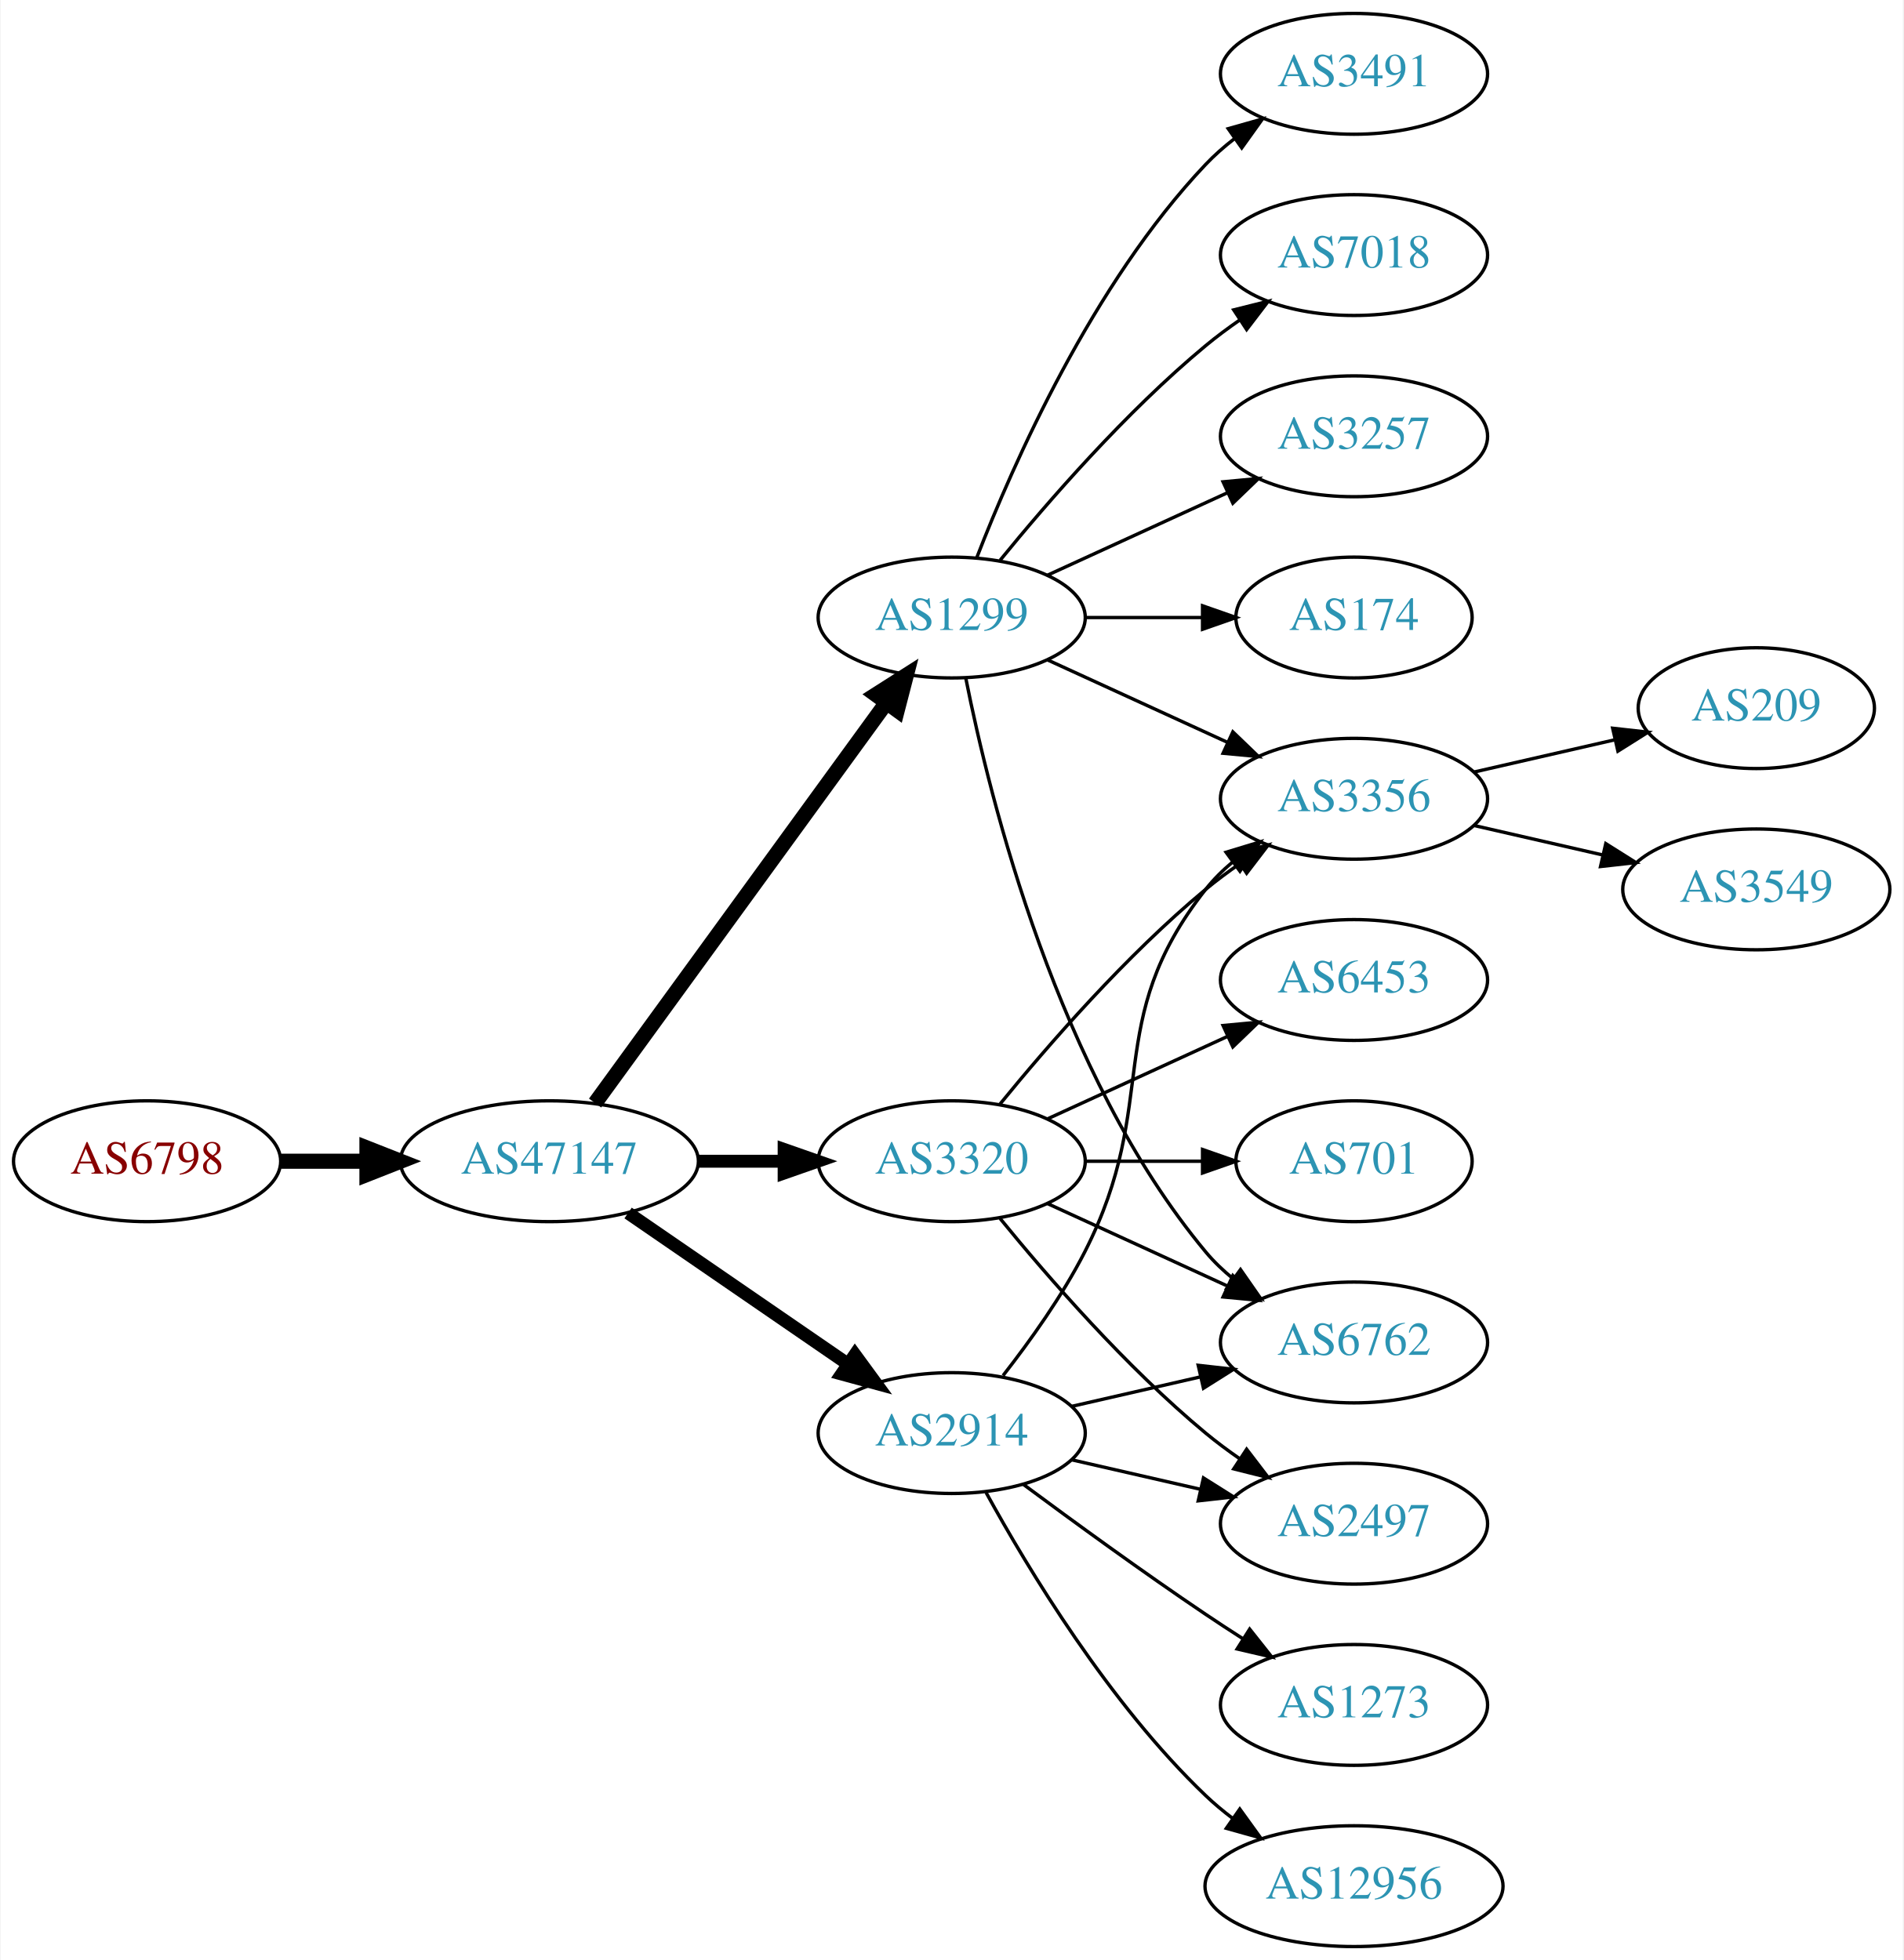
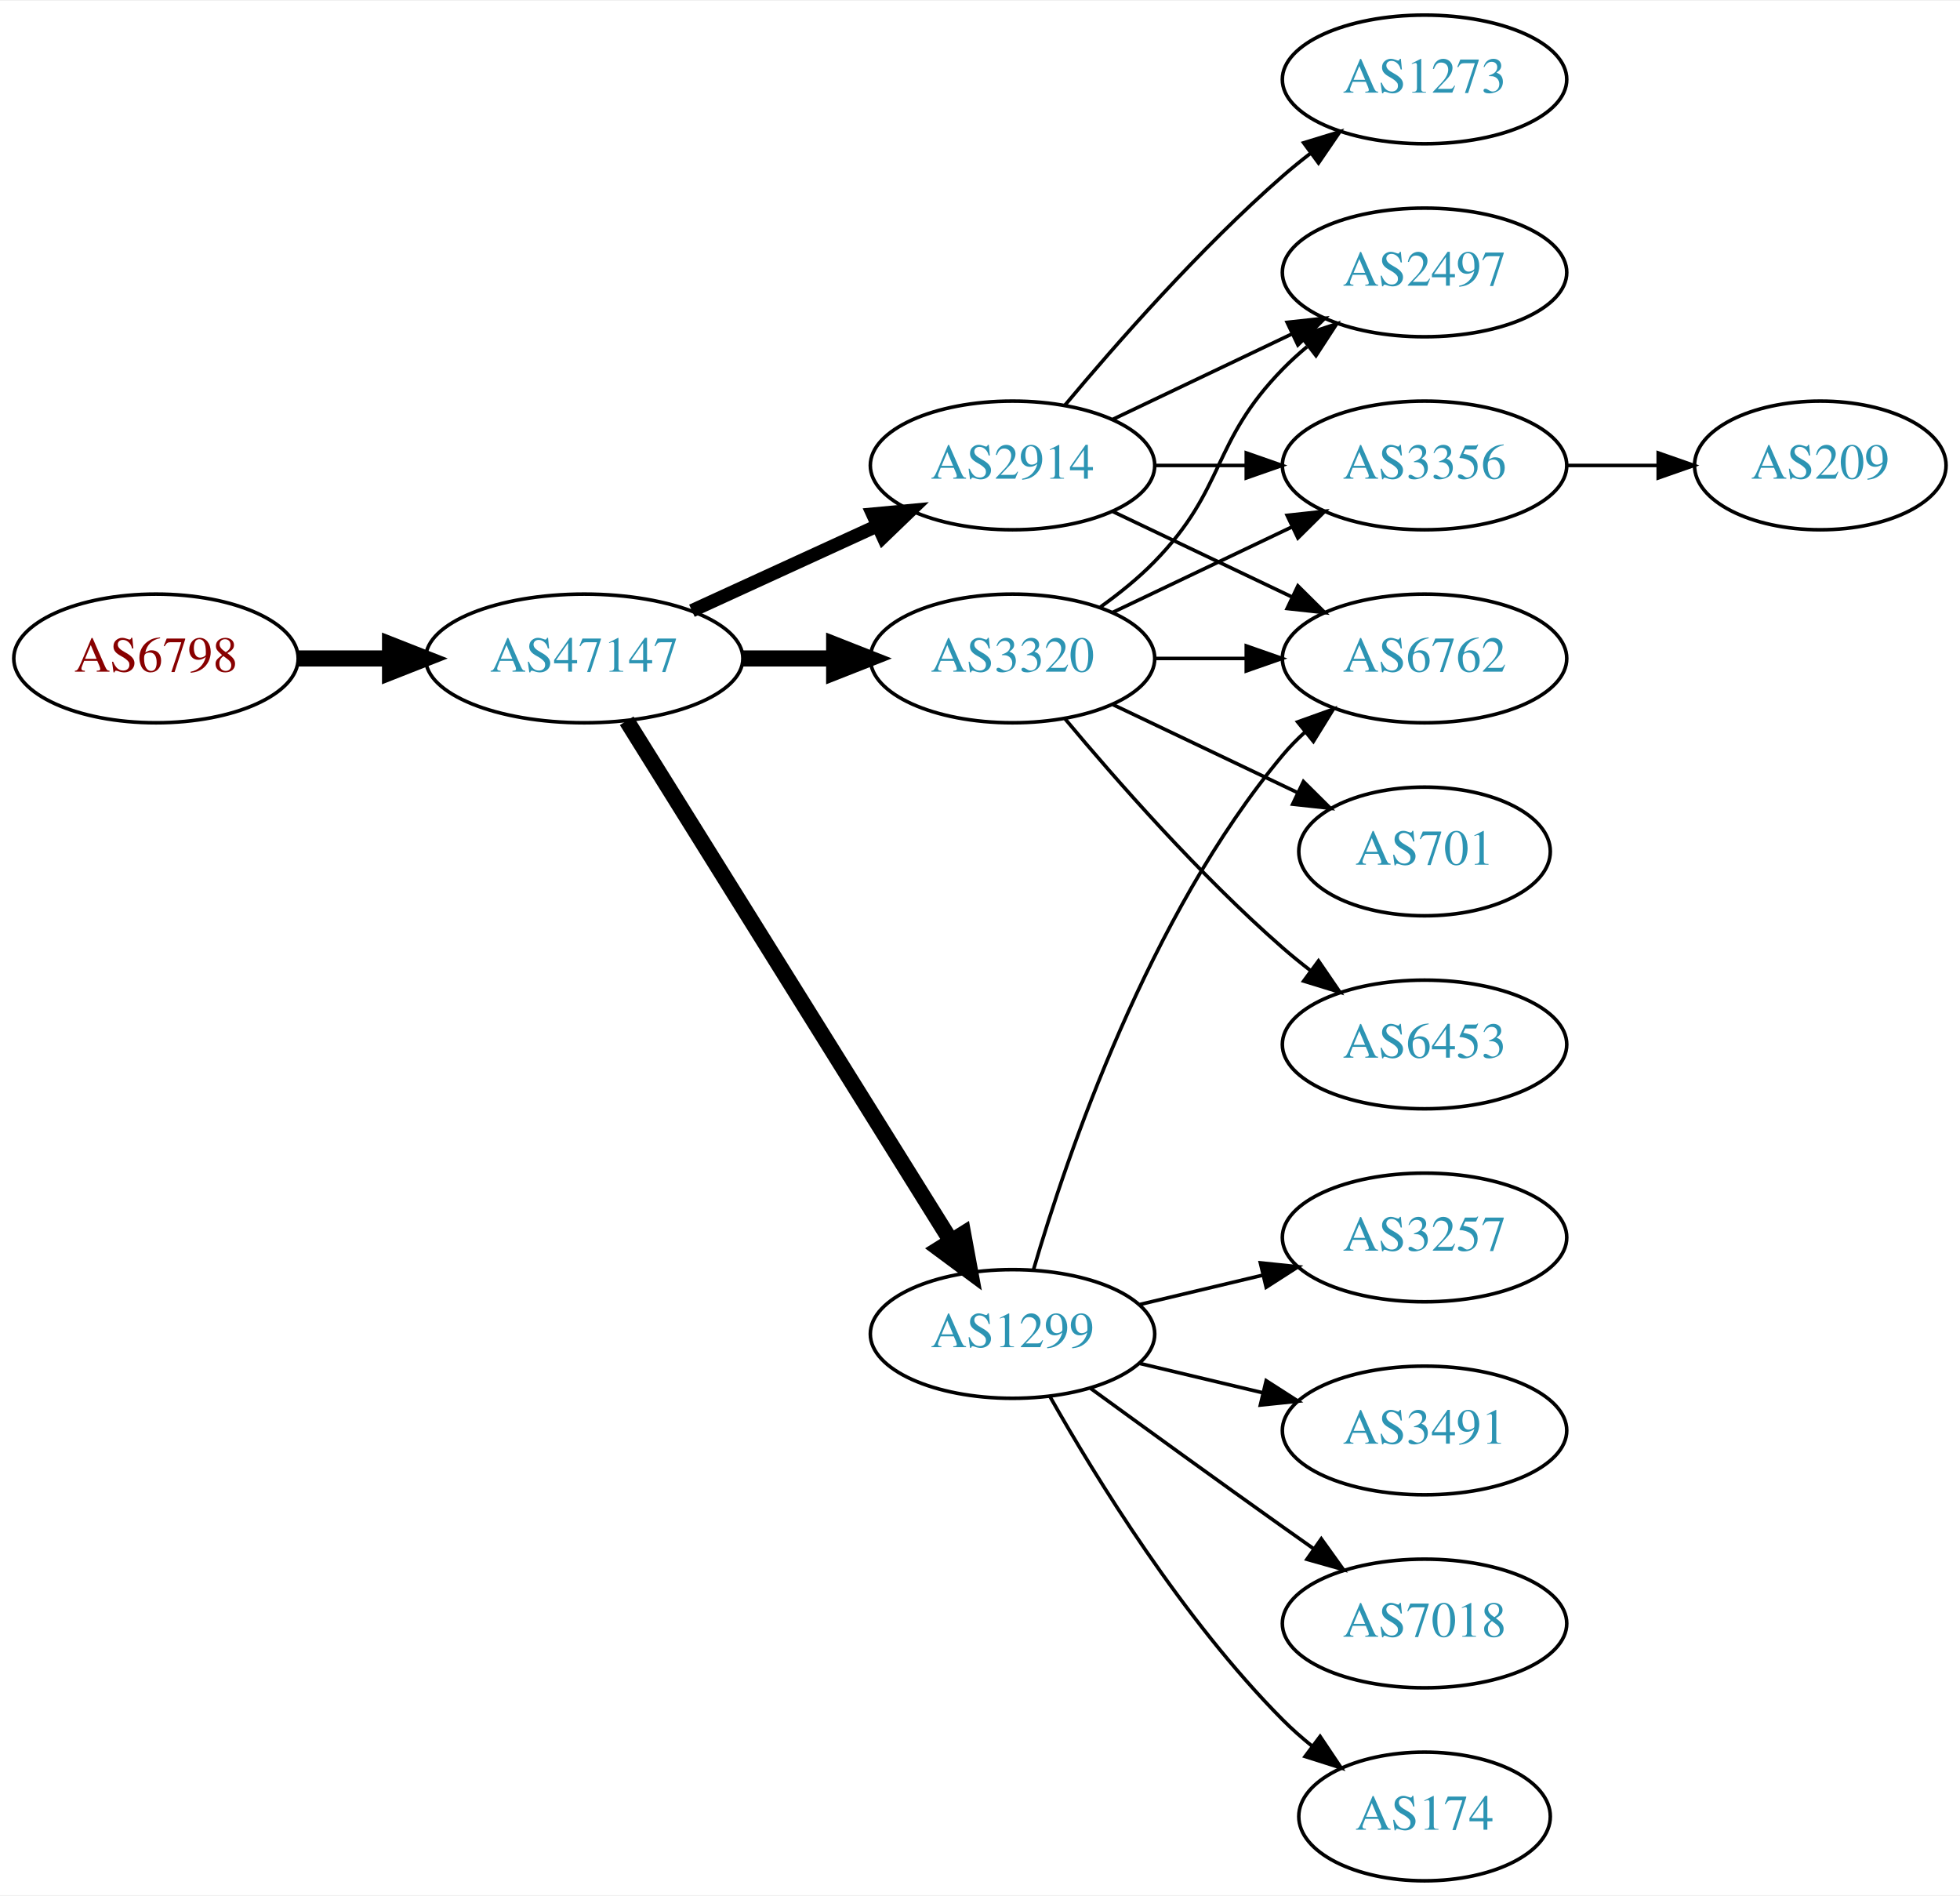
- <svg xmlns="http://www.w3.org/2000/svg" xmlns:xlink="http://www.w3.org/1999/xlink" width="567pt" height="584pt" viewBox="0.00 0.00 566.66 584.00">
-   <g id="graph0" class="graph" transform="scale(1 1) rotate(0) translate(4 580)">
-     <polygon fill="white" stroke="none" points="-4,4 -4,-580 562.663,-580 562.663,4 -4,4" />
+ <svg xmlns="http://www.w3.org/2000/svg" xmlns:xlink="http://www.w3.org/1999/xlink" width="548pt" height="530pt" viewBox="0.00 0.00 548.46 530.00">
+   <g id="graph0" class="graph" transform="scale(1 1) rotate(0) translate(4 526)">
+     <polygon fill="white" stroke="none" points="-4,4 -4,-526 544.465,-526 544.465,4 -4,4" />
    <g id="node1" class="node">
      <g id="a_node1">
        <a xlink:href="/asn/6798" xlink:title="AS6798 ~ Net4You Internet GmbH [AT]">
-           <ellipse fill="#ffffff" stroke="black" cx="39.647" cy="-234" rx="39.794" ry="18" />
-           <text text-anchor="middle" x="39.647" y="-230.3" font-family="Times,serif" font-size="14.00" fill="#880000">AS6798</text>
+           <ellipse fill="#ffffff" stroke="black" cx="39.647" cy="-342" rx="39.794" ry="18" />
+           <text text-anchor="middle" x="39.647" y="-338.3" font-family="Times,serif" font-size="14.00" fill="#880000">AS6798</text>
        </a>
      </g>
    </g>
    <g id="node2" class="node">
      <g id="a_node2">
        <a xlink:href="/asn/47147" xlink:title="AS47147 ~ ANEXIA Internetdienstleistungs GmbH [AT]">
-           <ellipse fill="#ffffff" stroke="black" cx="159.489" cy="-234" rx="44.393" ry="18" />
-           <text text-anchor="middle" x="159.489" y="-230.3" font-family="Times,serif" font-size="14.00" fill="#2c94b3">AS47147</text>
+           <ellipse fill="#ffffff" stroke="black" cx="159.489" cy="-342" rx="44.393" ry="18" />
+           <text text-anchor="middle" x="159.489" y="-338.3" font-family="Times,serif" font-size="14.00" fill="#2c94b3">AS47147</text>
        </a>
      </g>
    </g>
    <g id="edge1" class="edge">
-       <path fill="none" stroke="black" stroke-width="4.5" d="M79.559,-234C87.662,-234 96.337,-234 104.863,-234" />
-       <polygon fill="black" stroke="black" stroke-width="4.5" points="105.141,-237.938 115.141,-234 105.141,-230.063 105.141,-237.938" />
+       <path fill="none" stroke="black" stroke-width="4.5" d="M79.559,-342C87.662,-342 96.337,-342 104.863,-342" />
+       <polygon fill="black" stroke="black" stroke-width="4.5" points="105.141,-345.938 115.141,-342 105.141,-338.063 105.141,-345.938" />
    </g>
    <g id="node3" class="node">
      <g id="a_node3">
-         <a xlink:href="/asn/1299" xlink:title="AS1299 ~ Telia Carrier [EU]">
+         <a xlink:href="/asn/2914" xlink:title="AS2914 ~ NTT America, Inc. [US]">
          <ellipse fill="#ffffff" stroke="black" cx="279.332" cy="-396" rx="39.794" ry="18" />
-           <text text-anchor="middle" x="279.332" y="-392.3" font-family="Times,serif" font-size="14.00" fill="#2c94b3">AS1299</text>
+           <text text-anchor="middle" x="279.332" y="-392.3" font-family="Times,serif" font-size="14.00" fill="#2c94b3">AS2914</text>
        </a>
      </g>
    </g>
    <g id="edge2" class="edge">
-       <path fill="none" stroke="black" stroke-width="4.5" d="M173.1,-251.337C193.921,-279.96 235.583,-337.233 259.772,-370.486" />
-       <polygon fill="black" stroke="black" stroke-width="4.5" points="256.744,-373.017 265.811,-378.788 263.113,-368.385 256.744,-373.017" />
+       <path fill="none" stroke="black" stroke-width="3.75" d="M189.619,-355.348C205.23,-362.502 224.628,-371.391 241.3,-379.03" />
+       <polygon fill="black" stroke="black" stroke-width="3.75" points="240.203,-382.378 250.752,-383.362 243.119,-376.014 240.203,-382.378" />
    </g>
    <g id="node4" class="node">
      <g id="a_node4">
-         <a xlink:href="/asn/2914" xlink:title="AS2914 ~ NTT America, Inc. [US]">
+         <a xlink:href="/asn/1299" xlink:title="AS1299 ~ Telia Carrier [EU]">
          <ellipse fill="#ffffff" stroke="black" cx="279.332" cy="-153" rx="39.794" ry="18" />
-           <text text-anchor="middle" x="279.332" y="-149.3" font-family="Times,serif" font-size="14.00" fill="#2c94b3">AS2914</text>
+           <text text-anchor="middle" x="279.332" y="-149.3" font-family="Times,serif" font-size="14.00" fill="#2c94b3">AS1299</text>
        </a>
      </g>
    </g>
    <g id="edge3" class="edge">
-       <path fill="none" stroke="black" stroke-width="3.857" d="M182.932,-218.574C201.513,-205.802 228.074,-187.545 248.453,-173.537" />
-       <polygon fill="black" stroke="black" stroke-width="3.857" points="250.509,-176.371 256.768,-167.822 246.544,-170.602 250.509,-176.371" />
+       <path fill="none" stroke="black" stroke-width="4.5" d="M171.364,-324.558C192.147,-291.225 237.608,-218.314 262.037,-179.134" />
+       <polygon fill="black" stroke="black" stroke-width="4.5" points="265.533,-180.969 267.483,-170.4 258.851,-176.802 265.533,-180.969" />
    </g>
    <g id="node5" class="node">
      <g id="a_node5">
        <a xlink:href="/asn/3320" xlink:title="AS3320 ~ DTAG [DE]">
-           <ellipse fill="#ffffff" stroke="black" cx="279.332" cy="-234" rx="39.794" ry="18" />
-           <text text-anchor="middle" x="279.332" y="-230.3" font-family="Times,serif" font-size="14.00" fill="#2c94b3">AS3320</text>
+           <ellipse fill="#ffffff" stroke="black" cx="279.332" cy="-342" rx="39.794" ry="18" />
+           <text text-anchor="middle" x="279.332" y="-338.3" font-family="Times,serif" font-size="14.00" fill="#2c94b3">AS3320</text>
        </a>
      </g>
    </g>
    <g id="edge4" class="edge">
-       <path fill="none" stroke="black" stroke-width="3.857" d="M203.7,-234C212.013,-234 220.775,-234 229.258,-234" />
-       <polygon fill="black" stroke="black" stroke-width="3.857" points="229.416,-237.5 239.416,-234 229.416,-230.5 229.416,-237.5" />
+       <path fill="none" stroke="black" stroke-width="4.5" d="M203.7,-342C212.013,-342 220.775,-342 229.258,-342" />
+       <polygon fill="black" stroke="black" stroke-width="4.5" points="229.416,-345.938 239.416,-342 229.416,-338.063 229.416,-345.938" />
    </g>
    <g id="node6" class="node">
      <g id="a_node6">
-         <a xlink:href="/asn/7018" xlink:title="AS7018 ~ AT&amp;T Services, Inc. [US]">
-           <ellipse fill="#ffffff" stroke="black" cx="399.174" cy="-504" rx="39.794" ry="18" />
-           <text text-anchor="middle" x="399.174" y="-500.3" font-family="Times,serif" font-size="14.00" fill="#2c94b3">AS7018</text>
+         <a xlink:href="/asn/2497" xlink:title="AS2497 ~ Internet Initiative Japan Inc. [JP]">
+           <ellipse fill="#ffffff" stroke="black" cx="394.625" cy="-450" rx="39.794" ry="18" />
+           <text text-anchor="middle" x="394.625" y="-446.3" font-family="Times,serif" font-size="14.00" fill="#2c94b3">AS2497</text>
        </a>
      </g>
    </g>
    <g id="edge5" class="edge">
-       <path fill="none" stroke="black" d="M293.751,-413.065C307.865,-430.375 331.28,-457.345 354.978,-477 358.194,-479.668 361.695,-482.27 365.265,-484.741" />
-       <polygon fill="black" stroke="black" points="363.343,-487.666 373.622,-490.236 367.189,-481.817 363.343,-487.666" />
+       <path fill="none" stroke="black" d="M307.468,-408.934C322.462,-416.081 341.283,-425.052 357.506,-432.785" />
+       <polygon fill="black" stroke="black" points="356.177,-436.028 366.71,-437.171 359.188,-429.709 356.177,-436.028" />
    </g>
    <g id="node7" class="node">
      <g id="a_node7">
-         <a xlink:href="/asn/3257" xlink:title="AS3257 ~ GTT [DE]">
-           <ellipse fill="#ffffff" stroke="black" cx="399.174" cy="-450" rx="39.794" ry="18" />
-           <text text-anchor="middle" x="399.174" y="-446.3" font-family="Times,serif" font-size="14.00" fill="#2c94b3">AS3257</text>
+         <a xlink:href="/asn/3356" xlink:title="AS3356 ~ Level 3 Parent, LLC [US]">
+           <ellipse fill="#ffffff" stroke="black" cx="394.625" cy="-396" rx="39.794" ry="18" />
+           <text text-anchor="middle" x="394.625" y="-392.3" font-family="Times,serif" font-size="14.00" fill="#2c94b3">AS3356</text>
        </a>
      </g>
    </g>
    <g id="edge6" class="edge">
-       <path fill="none" stroke="black" d="M307.96,-408.661C323.917,-415.973 344.188,-425.261 361.471,-433.181" />
-       <polygon fill="black" stroke="black" points="360.169,-436.435 370.718,-437.419 363.085,-430.071 360.169,-436.435" />
+       <path fill="none" stroke="black" d="M319.004,-396C327.207,-396 335.971,-396 344.503,-396" />
+       <polygon fill="black" stroke="black" points="344.742,-399.5 354.742,-396 344.742,-392.5 344.742,-399.5" />
    </g>
    <g id="node8" class="node">
      <g id="a_node8">
-         <a xlink:href="/asn/174" xlink:title="AS174 ~ Cogent Communications [US]">
-           <ellipse fill="#ffffff" stroke="black" cx="399.174" cy="-396" rx="35.194" ry="18" />
-           <text text-anchor="middle" x="399.174" y="-392.3" font-family="Times,serif" font-size="14.00" fill="#2c94b3">AS174</text>
+         <a xlink:href="/asn/6762" xlink:title="AS6762 ~ TELECOM ITALIA SPARKLE S.p.A. [IT]">
+           <ellipse fill="#ffffff" stroke="black" cx="394.625" cy="-342" rx="39.794" ry="18" />
+           <text text-anchor="middle" x="394.625" y="-338.3" font-family="Times,serif" font-size="14.00" fill="#2c94b3">AS6762</text>
        </a>
      </g>
    </g>
    <g id="edge7" class="edge">
-       <path fill="none" stroke="black" d="M319.244,-396C330.331,-396 342.491,-396 353.873,-396" />
-       <polygon fill="black" stroke="black" points="354.055,-399.5 364.055,-396 354.055,-392.5 354.055,-399.5" />
+       <path fill="none" stroke="black" d="M307.468,-383.066C322.462,-375.919 341.283,-366.948 357.506,-359.215" />
+       <polygon fill="black" stroke="black" points="359.188,-362.291 366.71,-354.829 356.177,-355.972 359.188,-362.291" />
    </g>
    <g id="node9" class="node">
      <g id="a_node9">
-         <a xlink:href="/asn/3491" xlink:title="AS3491 ~ PCCW Global, Inc. [US]">
-           <ellipse fill="#ffffff" stroke="black" cx="399.174" cy="-558" rx="39.794" ry="18" />
-           <text text-anchor="middle" x="399.174" y="-554.3" font-family="Times,serif" font-size="14.00" fill="#2c94b3">AS3491</text>
+         <a xlink:href="/asn/1273" xlink:title="AS1273 ~ Vodafone Group PLC [EU]">
+           <ellipse fill="#ffffff" stroke="black" cx="394.625" cy="-504" rx="39.794" ry="18" />
+           <text text-anchor="middle" x="394.625" y="-500.3" font-family="Times,serif" font-size="14.00" fill="#2c94b3">AS1273</text>
        </a>
      </g>
    </g>
    <g id="edge8" class="edge">
-       <path fill="none" stroke="black" d="M286.855,-413.994C297.605,-441.728 321.262,-495.429 354.978,-531 357.564,-533.728 360.481,-536.294 363.55,-538.677" />
-       <polygon fill="black" stroke="black" points="361.704,-541.658 371.898,-544.543 365.728,-535.93 361.704,-541.658" />
+       <path fill="none" stroke="black" d="M293.962,-412.817C308.244,-429.929 331.791,-456.745 354.978,-477 357.444,-479.154 360.082,-481.294 362.78,-483.372" />
+       <polygon fill="black" stroke="black" points="360.805,-486.264 370.934,-489.37 364.953,-480.625 360.805,-486.264" />
+     </g>
+     <g id="edge10" class="edge">
+       <path fill="none" stroke="black" d="M285.206,-171.002C294.52,-202.844 317.336,-269.981 354.978,-315 356.848,-317.237 358.947,-319.374 361.173,-321.396" />
+       <polygon fill="black" stroke="black" points="359.116,-324.234 369.092,-327.804 363.52,-318.793 359.116,-324.234" />
    </g>
    <g id="node10" class="node">
      <g id="a_node10">
-         <a xlink:href="/asn/6762" xlink:title="AS6762 ~ TELECOM ITALIA SPARKLE S.p.A. [IT]">
-           <ellipse fill="#ffffff" stroke="black" cx="399.174" cy="-180" rx="39.794" ry="18" />
-           <text text-anchor="middle" x="399.174" y="-176.3" font-family="Times,serif" font-size="14.00" fill="#2c94b3">AS6762</text>
+         <a xlink:href="/asn/7018" xlink:title="AS7018 ~ AT&amp;T Services, Inc. [US]">
+           <ellipse fill="#ffffff" stroke="black" cx="394.625" cy="-72" rx="39.794" ry="18" />
+           <text text-anchor="middle" x="394.625" y="-68.3" font-family="Times,serif" font-size="14.00" fill="#2c94b3">AS7018</text>
        </a>
      </g>
    </g>
    <g id="edge9" class="edge">
-       <path fill="none" stroke="black" d="M283.53,-377.927C290.694,-341.859 310.968,-259.875 354.978,-207 357.383,-204.111 360.179,-201.437 363.172,-198.987" />
-       <polygon fill="black" stroke="black" points="365.361,-201.723 371.415,-193.027 361.26,-196.05 365.361,-201.723" />
+       <path fill="none" stroke="black" d="M301.18,-137.778C316.114,-126.909 336.727,-111.975 354.978,-99 357.799,-96.995 360.742,-94.915 363.69,-92.841" />
+       <polygon fill="black" stroke="black" points="365.736,-95.681 371.914,-87.074 361.717,-89.95 365.736,-95.681" />
    </g>
    <g id="node11" class="node">
      <g id="a_node11">
-         <a xlink:href="/asn/3356" xlink:title="AS3356 ~ Level 3 Parent, LLC [US]">
-           <ellipse fill="#ffffff" stroke="black" cx="399.174" cy="-342" rx="39.794" ry="18" />
-           <text text-anchor="middle" x="399.174" y="-338.3" font-family="Times,serif" font-size="14.00" fill="#2c94b3">AS3356</text>
-         </a>
-       </g>
-     </g>
-     <g id="edge10" class="edge">
-       <path fill="none" stroke="black" d="M307.96,-383.339C323.917,-376.027 344.188,-366.739 361.471,-358.819" />
-       <polygon fill="black" stroke="black" points="363.085,-361.929 370.718,-354.581 360.169,-355.565 363.085,-361.929" />
-     </g>
-     <g id="edge15" class="edge">
-       <path fill="none" stroke="black" d="M315.051,-160.955C327.051,-163.704 340.672,-166.825 353.364,-169.733" />
-       <polygon fill="black" stroke="black" points="352.767,-173.187 363.296,-172.009 354.33,-166.364 352.767,-173.187" />
-     </g>
-     <g id="edge14" class="edge">
-       <path fill="none" stroke="black" d="M294.628,-170.14C302.614,-180.353 312.276,-193.853 318.978,-207 341.958,-252.077 323.679,-275.246 354.978,-315 357.303,-317.953 360.047,-320.67 363.006,-323.147" />
-       <polygon fill="black" stroke="black" points="361.065,-326.064 371.203,-329.145 365.199,-320.415 361.065,-326.064" />
+         <a xlink:href="/asn/174" xlink:title="AS174 ~ Cogent Communications [US]">
+           <ellipse fill="#ffffff" stroke="black" cx="394.625" cy="-18" rx="35.194" ry="18" />
+           <text text-anchor="middle" x="394.625" y="-14.3" font-family="Times,serif" font-size="14.00" fill="#2c94b3">AS174</text>
+         </a>
+       </g>
+     </g>
+     <g id="edge11" class="edge">
+       <path fill="none" stroke="black" d="M289.791,-135.51C302.573,-112.904 327.005,-73.114 354.978,-45 357.478,-42.487 360.239,-40.051 363.1,-37.739" />
+       <polygon fill="black" stroke="black" points="365.401,-40.389 371.297,-31.587 361.198,-34.79 365.401,-40.389" />
    </g>
    <g id="node12" class="node">
      <g id="a_node12">
-         <a xlink:href="/asn/12956" xlink:title="AS12956 ~ TELXIUS [ES]">
-           <ellipse fill="#ffffff" stroke="black" cx="399.174" cy="-18" rx="44.393" ry="18" />
-           <text text-anchor="middle" x="399.174" y="-14.3" font-family="Times,serif" font-size="14.00" fill="#2c94b3">AS12956</text>
-         </a>
-       </g>
-     </g>
-     <g id="edge11" class="edge">
-       <path fill="none" stroke="black" d="M289.573,-135.287C302.118,-112.439 326.295,-72.389 354.978,-45 357.485,-42.607 360.236,-40.313 363.098,-38.145" />
-       <polygon fill="black" stroke="black" points="365.15,-40.982 371.349,-32.389 361.145,-35.241 365.15,-40.982" />
+         <a xlink:href="/asn/3257" xlink:title="AS3257 ~ GTT [DE]">
+           <ellipse fill="#ffffff" stroke="black" cx="394.625" cy="-180" rx="39.794" ry="18" />
+           <text text-anchor="middle" x="394.625" y="-176.3" font-family="Times,serif" font-size="14.00" fill="#2c94b3">AS3257</text>
+         </a>
+       </g>
+     </g>
+     <g id="edge12" class="edge">
+       <path fill="none" stroke="black" d="M314.939,-161.248C325.81,-163.838 337.964,-166.735 349.407,-169.462" />
+       <polygon fill="black" stroke="black" points="348.69,-172.889 359.229,-171.803 350.313,-166.08 348.69,-172.889" />
    </g>
    <g id="node13" class="node">
      <g id="a_node13">
-         <a xlink:href="/asn/2497" xlink:title="AS2497 ~ Internet Initiative Japan Inc. [JP]">
-           <ellipse fill="#ffffff" stroke="black" cx="399.174" cy="-126" rx="39.794" ry="18" />
-           <text text-anchor="middle" x="399.174" y="-122.3" font-family="Times,serif" font-size="14.00" fill="#2c94b3">AS2497</text>
-         </a>
-       </g>
-     </g>
-     <g id="edge12" class="edge">
-       <path fill="none" stroke="black" d="M315.051,-145.045C327.051,-142.296 340.672,-139.175 353.364,-136.267" />
-       <polygon fill="black" stroke="black" points="354.33,-139.636 363.296,-133.991 352.767,-132.813 354.33,-139.636" />
-     </g>
-     <g id="node14" class="node">
-       <g id="a_node14">
-         <a xlink:href="/asn/1273" xlink:title="AS1273 ~ Vodafone Group PLC [EU]">
-           <ellipse fill="#ffffff" stroke="black" cx="399.174" cy="-72" rx="39.794" ry="18" />
-           <text text-anchor="middle" x="399.174" y="-68.3" font-family="Times,serif" font-size="14.00" fill="#2c94b3">AS1273</text>
+         <a xlink:href="/asn/3491" xlink:title="AS3491 ~ PCCW Global, Inc. [US]">
+           <ellipse fill="#ffffff" stroke="black" cx="394.625" cy="-126" rx="39.794" ry="18" />
+           <text text-anchor="middle" x="394.625" y="-122.3" font-family="Times,serif" font-size="14.00" fill="#2c94b3">AS3491</text>
        </a>
      </g>
    </g>
    <g id="edge13" class="edge">
-       <path fill="none" stroke="black" d="M300.662,-137.723C315.524,-126.696 336.269,-111.593 354.978,-99 358.527,-96.611 362.277,-94.161 366.026,-91.758" />
-       <polygon fill="black" stroke="black" points="368.094,-94.591 374.674,-86.288 364.352,-88.675 368.094,-94.591" />
-     </g>
-     <g id="edge16" class="edge">
-       <path fill="none" stroke="black" d="M307.96,-221.339C323.917,-214.027 344.188,-204.739 361.471,-196.819" />
-       <polygon fill="black" stroke="black" points="363.085,-199.929 370.718,-192.581 360.169,-193.565 363.085,-199.929" />
+       <path fill="none" stroke="black" d="M314.939,-144.752C325.81,-142.162 337.964,-139.265 349.407,-136.538" />
+       <polygon fill="black" stroke="black" points="350.313,-139.92 359.229,-134.197 348.69,-133.111 350.313,-139.92" />
+     </g>
+     <g id="edge15" class="edge">
+       <path fill="none" stroke="black" d="M303.926,-356.389C309.182,-360.148 314.513,-364.437 318.978,-369 339.151,-389.617 334.806,-402.383 354.978,-423 357.071,-425.139 359.354,-427.218 361.731,-429.21" />
+       <polygon fill="black" stroke="black" points="359.974,-432.275 370.031,-435.611 364.249,-426.732 359.974,-432.275" />
+     </g>
+     <g id="edge18" class="edge">
+       <path fill="none" stroke="black" d="M307.468,-354.934C322.462,-362.081 341.283,-371.052 357.506,-378.785" />
+       <polygon fill="black" stroke="black" points="356.177,-382.028 366.71,-383.171 359.188,-375.709 356.177,-382.028" />
    </g>
    <g id="edge17" class="edge">
-       <path fill="none" stroke="black" d="M293.751,-251.065C307.865,-268.375 331.28,-295.345 354.978,-315 358.194,-317.668 361.695,-320.27 365.265,-322.741" />
-       <polygon fill="black" stroke="black" points="363.343,-325.666 373.622,-328.236 367.189,-319.817 363.343,-325.666" />
-     </g>
-     <g id="edge18" class="edge">
-       <path fill="none" stroke="black" d="M293.751,-216.935C307.865,-199.625 331.28,-172.655 354.978,-153 358.194,-150.332 361.695,-147.73 365.265,-145.259" />
-       <polygon fill="black" stroke="black" points="367.189,-148.183 373.622,-139.764 363.343,-142.334 367.189,-148.183" />
+       <path fill="none" stroke="black" d="M319.004,-342C327.207,-342 335.971,-342 344.503,-342" />
+       <polygon fill="black" stroke="black" points="344.742,-345.5 354.742,-342 344.742,-338.5 344.742,-345.5" />
    </g>
    <g id="node15" class="node">
      <g id="a_node15">
        <a xlink:href="/asn/6453" xlink:title="AS6453 ~ TATA COMMUNICATIONS (AMERICA) INC [US]">
-           <ellipse fill="#ffffff" stroke="black" cx="399.174" cy="-288" rx="39.794" ry="18" />
-           <text text-anchor="middle" x="399.174" y="-284.3" font-family="Times,serif" font-size="14.00" fill="#2c94b3">AS6453</text>
-         </a>
-       </g>
-     </g>
-     <g id="edge19" class="edge">
-       <path fill="none" stroke="black" d="M307.96,-246.661C323.917,-253.973 344.188,-263.261 361.471,-271.181" />
-       <polygon fill="black" stroke="black" points="360.169,-274.435 370.718,-275.419 363.085,-268.071 360.169,-274.435" />
+           <ellipse fill="#ffffff" stroke="black" cx="394.625" cy="-234" rx="39.794" ry="18" />
+           <text text-anchor="middle" x="394.625" y="-230.3" font-family="Times,serif" font-size="14.00" fill="#2c94b3">AS6453</text>
+         </a>
+       </g>
+     </g>
+     <g id="edge16" class="edge">
+       <path fill="none" stroke="black" d="M293.962,-325.183C308.244,-308.071 331.791,-281.255 354.978,-261 357.444,-258.846 360.082,-256.706 362.78,-254.628" />
+       <polygon fill="black" stroke="black" points="364.953,-257.375 370.934,-248.63 360.805,-251.736 364.953,-257.375" />
    </g>
    <g id="node16" class="node">
      <g id="a_node16">
        <a xlink:href="/asn/701" xlink:title="AS701 ~ UUNET [US]">
-           <ellipse fill="#ffffff" stroke="black" cx="399.174" cy="-234" rx="35.194" ry="18" />
-           <text text-anchor="middle" x="399.174" y="-230.3" font-family="Times,serif" font-size="14.00" fill="#2c94b3">AS701</text>
-         </a>
-       </g>
-     </g>
-     <g id="edge20" class="edge">
-       <path fill="none" stroke="black" d="M319.244,-234C330.331,-234 342.491,-234 353.873,-234" />
-       <polygon fill="black" stroke="black" points="354.055,-237.5 364.055,-234 354.055,-230.5 354.055,-237.5" />
-     </g>
-     <g id="node17" class="node">
-       <g id="a_node17">
+           <ellipse fill="#ffffff" stroke="black" cx="394.625" cy="-288" rx="35.194" ry="18" />
+           <text text-anchor="middle" x="394.625" y="-284.3" font-family="Times,serif" font-size="14.00" fill="#2c94b3">AS701</text>
+         </a>
+       </g>
+     </g>
+     <g id="edge19" class="edge">
+       <path fill="none" stroke="black" d="M307.468,-329.066C322.9,-321.71 342.385,-312.423 358.92,-304.541" />
+       <polygon fill="black" stroke="black" points="360.741,-307.551 368.262,-300.089 357.729,-301.232 360.741,-307.551" />
+     </g>
+     <g id="node14" class="node">
+       <g id="a_node14">
        <a xlink:href="/asn/209" xlink:title="AS209 ~ CenturyLink Communications, LLC [US]">
-           <ellipse fill="#ffffff" stroke="black" cx="519.017" cy="-369" rx="35.194" ry="18" />
-           <text text-anchor="middle" x="519.017" y="-365.3" font-family="Times,serif" font-size="14.00" fill="#2c94b3">AS209</text>
-         </a>
-       </g>
-     </g>
-     <g id="edge21" class="edge">
-       <path fill="none" stroke="black" d="M434.893,-349.955C447.986,-352.955 463.008,-356.396 476.649,-359.522" />
-       <polygon fill="black" stroke="black" points="476.227,-363.016 486.756,-361.838 477.79,-356.193 476.227,-363.016" />
-     </g>
-     <g id="node18" class="node">
-       <g id="a_node18">
-         <a xlink:href="/asn/3549" xlink:title="AS3549 ~ Level 3 Parent, LLC [US]">
-           <ellipse fill="#ffffff" stroke="black" cx="519.017" cy="-315" rx="39.794" ry="18" />
-           <text text-anchor="middle" x="519.017" y="-311.3" font-family="Times,serif" font-size="14.00" fill="#2c94b3">AS3549</text>
-         </a>
-       </g>
-     </g>
-     <g id="edge22" class="edge">
-       <path fill="none" stroke="black" d="M434.893,-334.045C446.893,-331.296 460.514,-328.175 473.207,-325.267" />
-       <polygon fill="black" stroke="black" points="474.173,-328.636 483.138,-322.991 472.609,-321.813 474.173,-328.636" />
+           <ellipse fill="#ffffff" stroke="black" cx="505.368" cy="-396" rx="35.194" ry="18" />
+           <text text-anchor="middle" x="505.368" y="-392.3" font-family="Times,serif" font-size="14.00" fill="#2c94b3">AS209</text>
+         </a>
+       </g>
+     </g>
+     <g id="edge14" class="edge">
+       <path fill="none" stroke="black" d="M434.576,-396C442.808,-396 451.554,-396 459.97,-396" />
+       <polygon fill="black" stroke="black" points="460.016,-399.5 470.016,-396 460.016,-392.5 460.016,-399.5" />
    </g>
  </g>
</svg>
